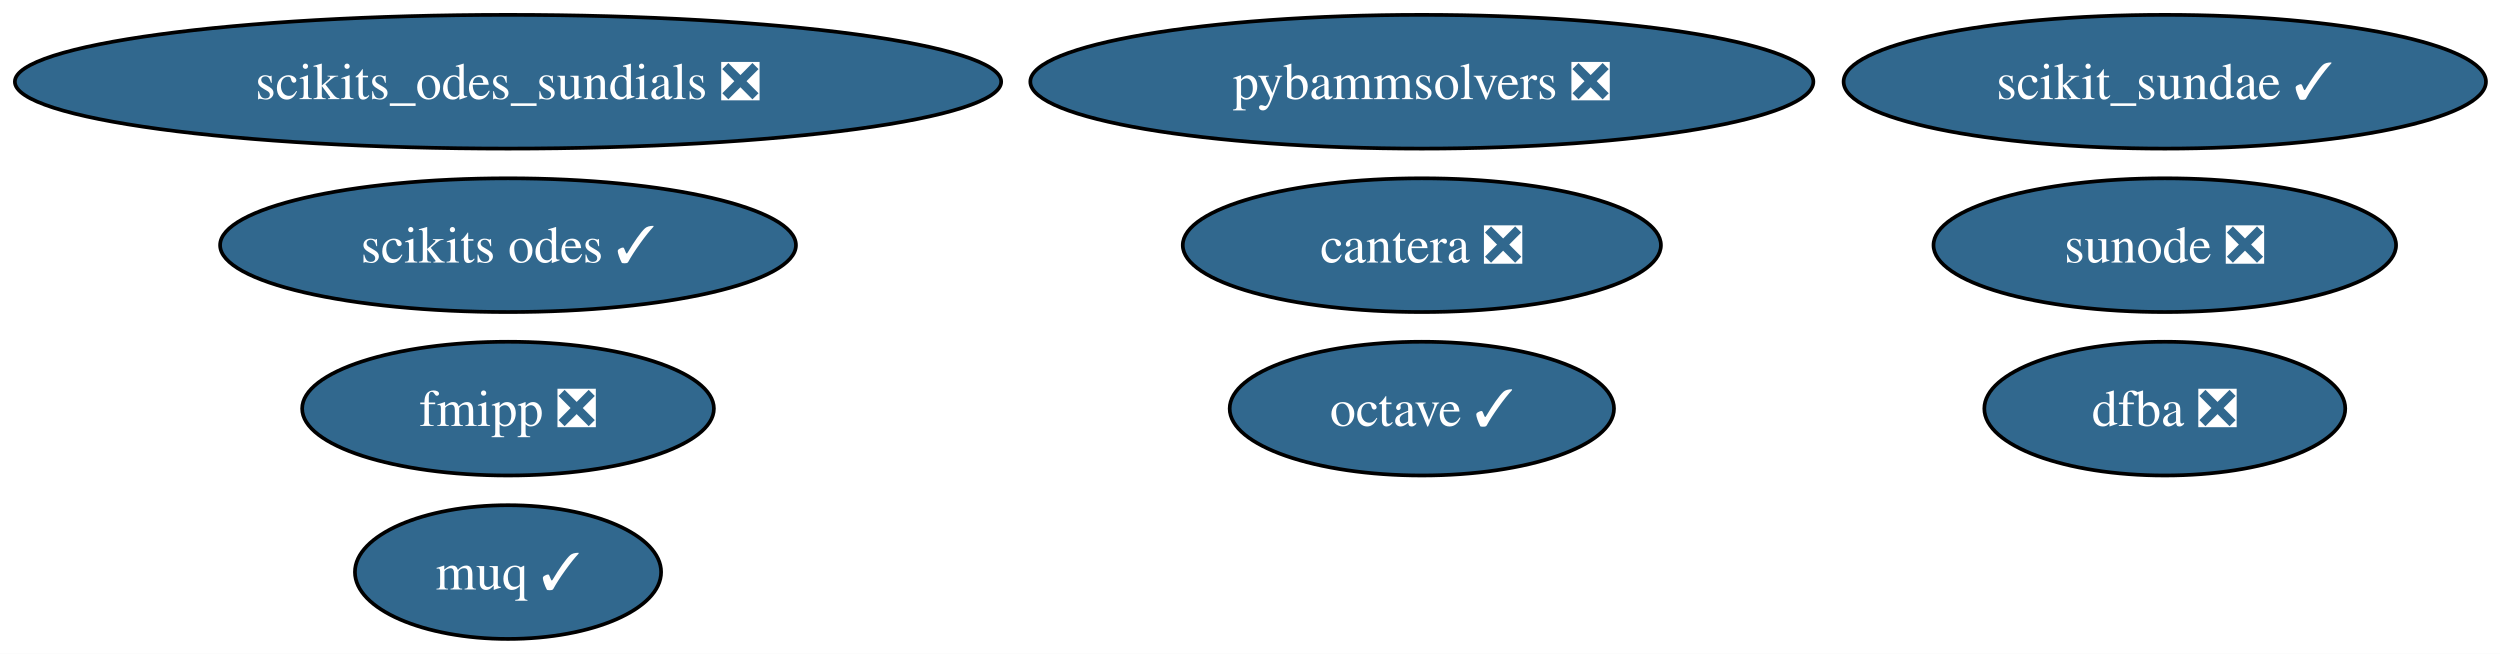
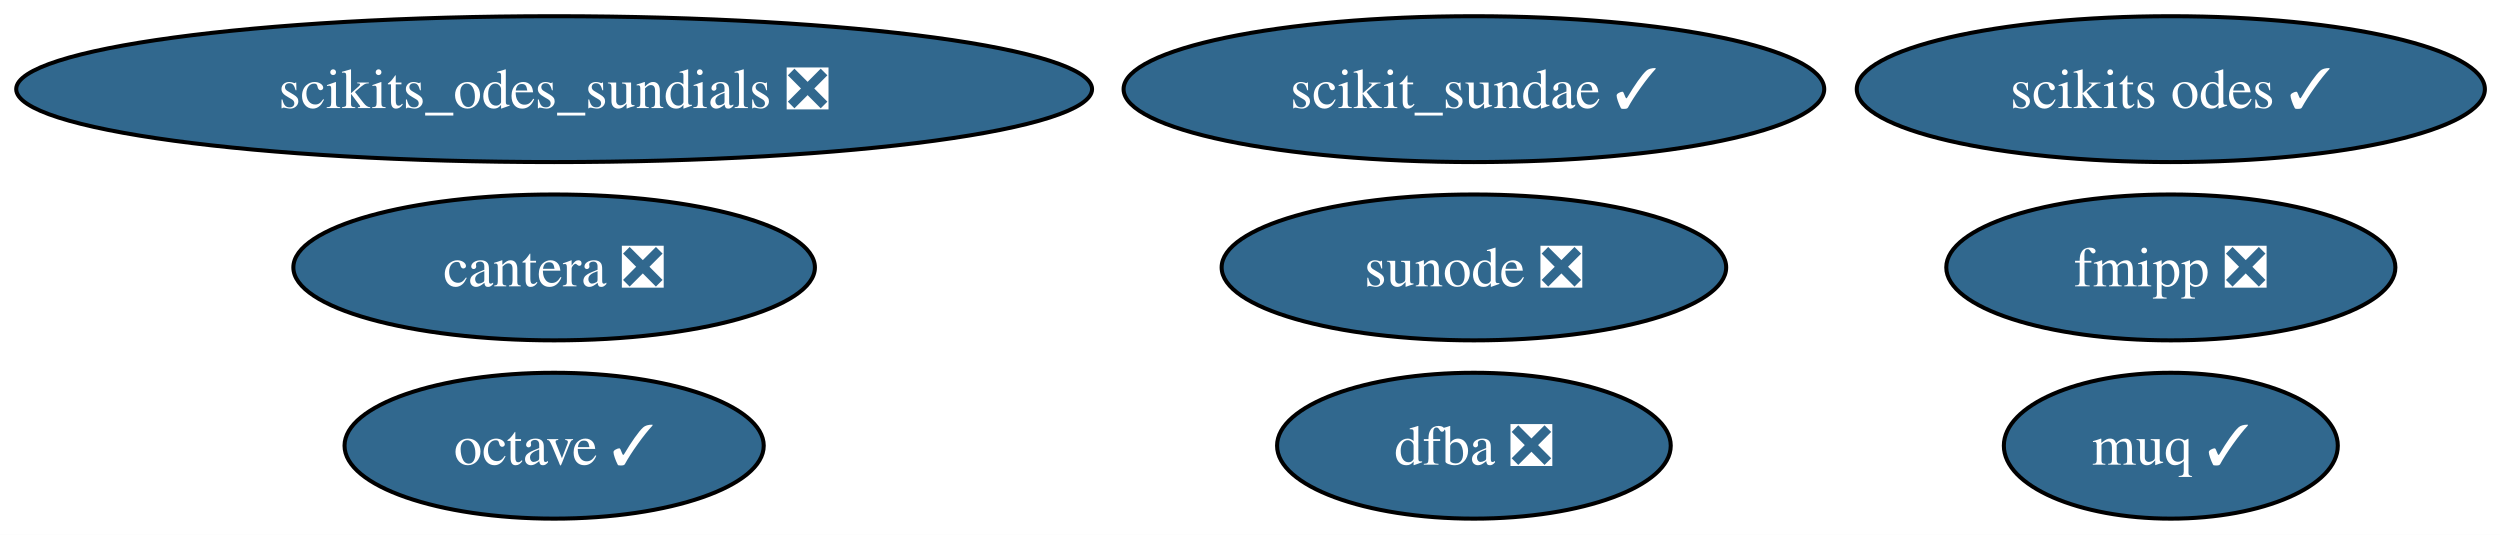
- <svg xmlns="http://www.w3.org/2000/svg" xmlns:xlink="http://www.w3.org/1999/xlink" width="673pt" height="176pt" viewBox="0.00 0.00 673.00 176.00">
-   <g id="graph0" class="graph" transform="scale(1 1) rotate(0) translate(4 172)">
-     <polygon fill="white" stroke="none" points="-4,4 -4,-172 669.21,-172 669.21,4 -4,4" />
+ <svg xmlns="http://www.w3.org/2000/svg" xmlns:xlink="http://www.w3.org/1999/xlink" width="617pt" height="132pt" viewBox="0.00 0.00 617.00 132.00">
+   <g id="graph0" class="graph" transform="scale(1 1) rotate(0) translate(4 128)">
+     <polygon fill="white" stroke="none" points="-4,4 -4,-128 613.27,-128 613.27,4 -4,4" />
    <g id="node1" class="node">
      <g id="a_node1">
        <a xlink:href="https://github.com/conda-forge/octave-feedstock/pull/165" xlink:title="octave ✓">
-           <ellipse fill="#31688e" stroke="black" cx="378.76" cy="-62" rx="51.73" ry="18" />
-           <text xml:space="preserve" text-anchor="middle" x="378.76" y="-57.33" font-family="Times,serif" font-size="14.00" fill="white">octave ✓</text>
+           <ellipse fill="#31688e" stroke="black" cx="132.76" cy="-18" rx="51.73" ry="18" />
+           <text xml:space="preserve" text-anchor="middle" x="132.76" y="-13.32" font-family="Times,serif" font-size="14.00" fill="white">octave ✓</text>
        </a>
      </g>
    </g>
    <g id="node2" class="node">
      <g id="a_node2">
        <a xlink:href="https://github.com/conda-forge/fmipp-feedstock/pull/26" xlink:title="fmipp ❎">
-           <ellipse fill="#31688e" stroke="black" cx="132.76" cy="-62" rx="55.42" ry="18" />
-           <text xml:space="preserve" text-anchor="middle" x="132.76" y="-57.33" font-family="Times,serif" font-size="14.00" fill="white">fmipp ❎</text>
+           <ellipse fill="#31688e" stroke="black" cx="531.76" cy="-62" rx="55.42" ry="18" />
+           <text xml:space="preserve" text-anchor="middle" x="531.76" y="-57.33" font-family="Times,serif" font-size="14.00" fill="white">fmipp ❎</text>
        </a>
      </g>
    </g>
    <g id="node3" class="node">
      <g id="a_node3">
        <a xlink:href="https://github.com/conda-forge/sunode-feedstock/pull/41" xlink:title="sunode ❎">
-           <ellipse fill="#31688e" stroke="black" cx="578.76" cy="-106" rx="62.26" ry="18" />
-           <text xml:space="preserve" text-anchor="middle" x="578.76" y="-101.33" font-family="Times,serif" font-size="14.00" fill="white">sunode ❎</text>
+           <ellipse fill="#31688e" stroke="black" cx="359.76" cy="-62" rx="62.26" ry="18" />
+           <text xml:space="preserve" text-anchor="middle" x="359.76" y="-57.33" font-family="Times,serif" font-size="14.00" fill="white">sunode ❎</text>
        </a>
      </g>
    </g>
    <g id="node4" class="node">
      <g id="a_node4">
        <a xlink:href="https://github.com/conda-forge/scikits.odes-feedstock/pull/42" xlink:title="scikits odes ✓">
-           <ellipse fill="#31688e" stroke="black" cx="132.76" cy="-106" rx="77.51" ry="18" />
-           <text xml:space="preserve" text-anchor="middle" x="132.76" y="-101.33" font-family="Times,serif" font-size="14.00" fill="white">scikits odes ✓</text>
+           <ellipse fill="#31688e" stroke="black" cx="531.76" cy="-106" rx="77.51" ry="18" />
+           <text xml:space="preserve" text-anchor="middle" x="531.76" y="-101.33" font-family="Times,serif" font-size="14.00" fill="white">scikits odes ✓</text>
        </a>
      </g>
    </g>
    <g id="node5" class="node">
      <g id="a_node5">
        <a xlink:href="https://github.com/conda-forge/muq-feedstock/pull/65" xlink:title="muq ✓">
-           <ellipse fill="#31688e" stroke="black" cx="132.76" cy="-18" rx="41.21" ry="18" />
-           <text xml:space="preserve" text-anchor="middle" x="132.76" y="-13.32" font-family="Times,serif" font-size="14.00" fill="white">muq ✓</text>
+           <ellipse fill="#31688e" stroke="black" cx="531.76" cy="-18" rx="41.21" ry="18" />
+           <text xml:space="preserve" text-anchor="middle" x="531.76" y="-13.32" font-family="Times,serif" font-size="14.00" fill="white">muq ✓</text>
        </a>
      </g>
    </g>
    <g id="node6" class="node">
      <g id="a_node6">
        <a xlink:href="https://github.com/conda-forge/cantera-feedstock/pull/74" xlink:title="cantera ❎">
-           <ellipse fill="#31688e" stroke="black" cx="378.76" cy="-106" rx="64.36" ry="18" />
-           <text xml:space="preserve" text-anchor="middle" x="378.76" y="-101.33" font-family="Times,serif" font-size="14.00" fill="white">cantera ❎</text>
+           <ellipse fill="#31688e" stroke="black" cx="132.76" cy="-62" rx="64.36" ry="18" />
+           <text xml:space="preserve" text-anchor="middle" x="132.76" y="-57.33" font-family="Times,serif" font-size="14.00" fill="white">cantera ❎</text>
        </a>
      </g>
    </g>
    <g id="node7" class="node">
      <g id="a_node7">
        <a xlink:href="https://github.com/conda-forge/dfba-feedstock/pull/11" xlink:title="dfba ❎">
-           <ellipse fill="#31688e" stroke="black" cx="578.76" cy="-62" rx="48.58" ry="18" />
-           <text xml:space="preserve" text-anchor="middle" x="578.76" y="-57.33" font-family="Times,serif" font-size="14.00" fill="white">dfba ❎</text>
+           <ellipse fill="#31688e" stroke="black" cx="359.76" cy="-18" rx="48.58" ry="18" />
+           <text xml:space="preserve" text-anchor="middle" x="359.76" y="-13.32" font-family="Times,serif" font-size="14.00" fill="white">dfba ❎</text>
        </a>
      </g>
    </g>
    <g id="node8" class="node">
      <g id="a_node8">
        <a xlink:href="https://github.com/conda-forge/scikits_odes_sundials-feedstock/pull/9" xlink:title="scikits_odes_sundials ❎">
-           <ellipse fill="#31688e" stroke="black" cx="132.76" cy="-150" rx="132.76" ry="18" />
-           <text xml:space="preserve" text-anchor="middle" x="132.76" y="-145.32" font-family="Times,serif" font-size="14.00" fill="white">scikits_odes_sundials ❎</text>
+           <ellipse fill="#31688e" stroke="black" cx="132.76" cy="-106" rx="132.76" ry="18" />
+           <text xml:space="preserve" text-anchor="middle" x="132.76" y="-101.33" font-family="Times,serif" font-size="14.00" fill="white">scikits_odes_sundials ❎</text>
        </a>
      </g>
    </g>
    <g id="node9" class="node">
      <g id="a_node9">
        <a xlink:href="https://github.com/conda-forge/scikit_sundae-feedstock/pull/20" xlink:title="scikit_sundae ✓">
-           <ellipse fill="#31688e" stroke="black" cx="578.76" cy="-150" rx="86.46" ry="18" />
-           <text xml:space="preserve" text-anchor="middle" x="578.76" y="-145.32" font-family="Times,serif" font-size="14.00" fill="white">scikit_sundae ✓</text>
-         </a>
-       </g>
-     </g>
-     <g id="node10" class="node">
-       <g id="a_node10">
-         <a xlink:href="https://github.com/conda-forge/pybammsolvers-feedstock/pull/14" xlink:title="pybammsolvers ❎">
-           <ellipse fill="#31688e" stroke="black" cx="378.76" cy="-150" rx="105.4" ry="18" />
-           <text xml:space="preserve" text-anchor="middle" x="378.76" y="-145.32" font-family="Times,serif" font-size="14.00" fill="white">pybammsolvers ❎</text>
+           <ellipse fill="#31688e" stroke="black" cx="359.76" cy="-106" rx="86.46" ry="18" />
+           <text xml:space="preserve" text-anchor="middle" x="359.76" y="-101.33" font-family="Times,serif" font-size="14.00" fill="white">scikit_sundae ✓</text>
        </a>
      </g>
    </g>
  </g>
</svg>
